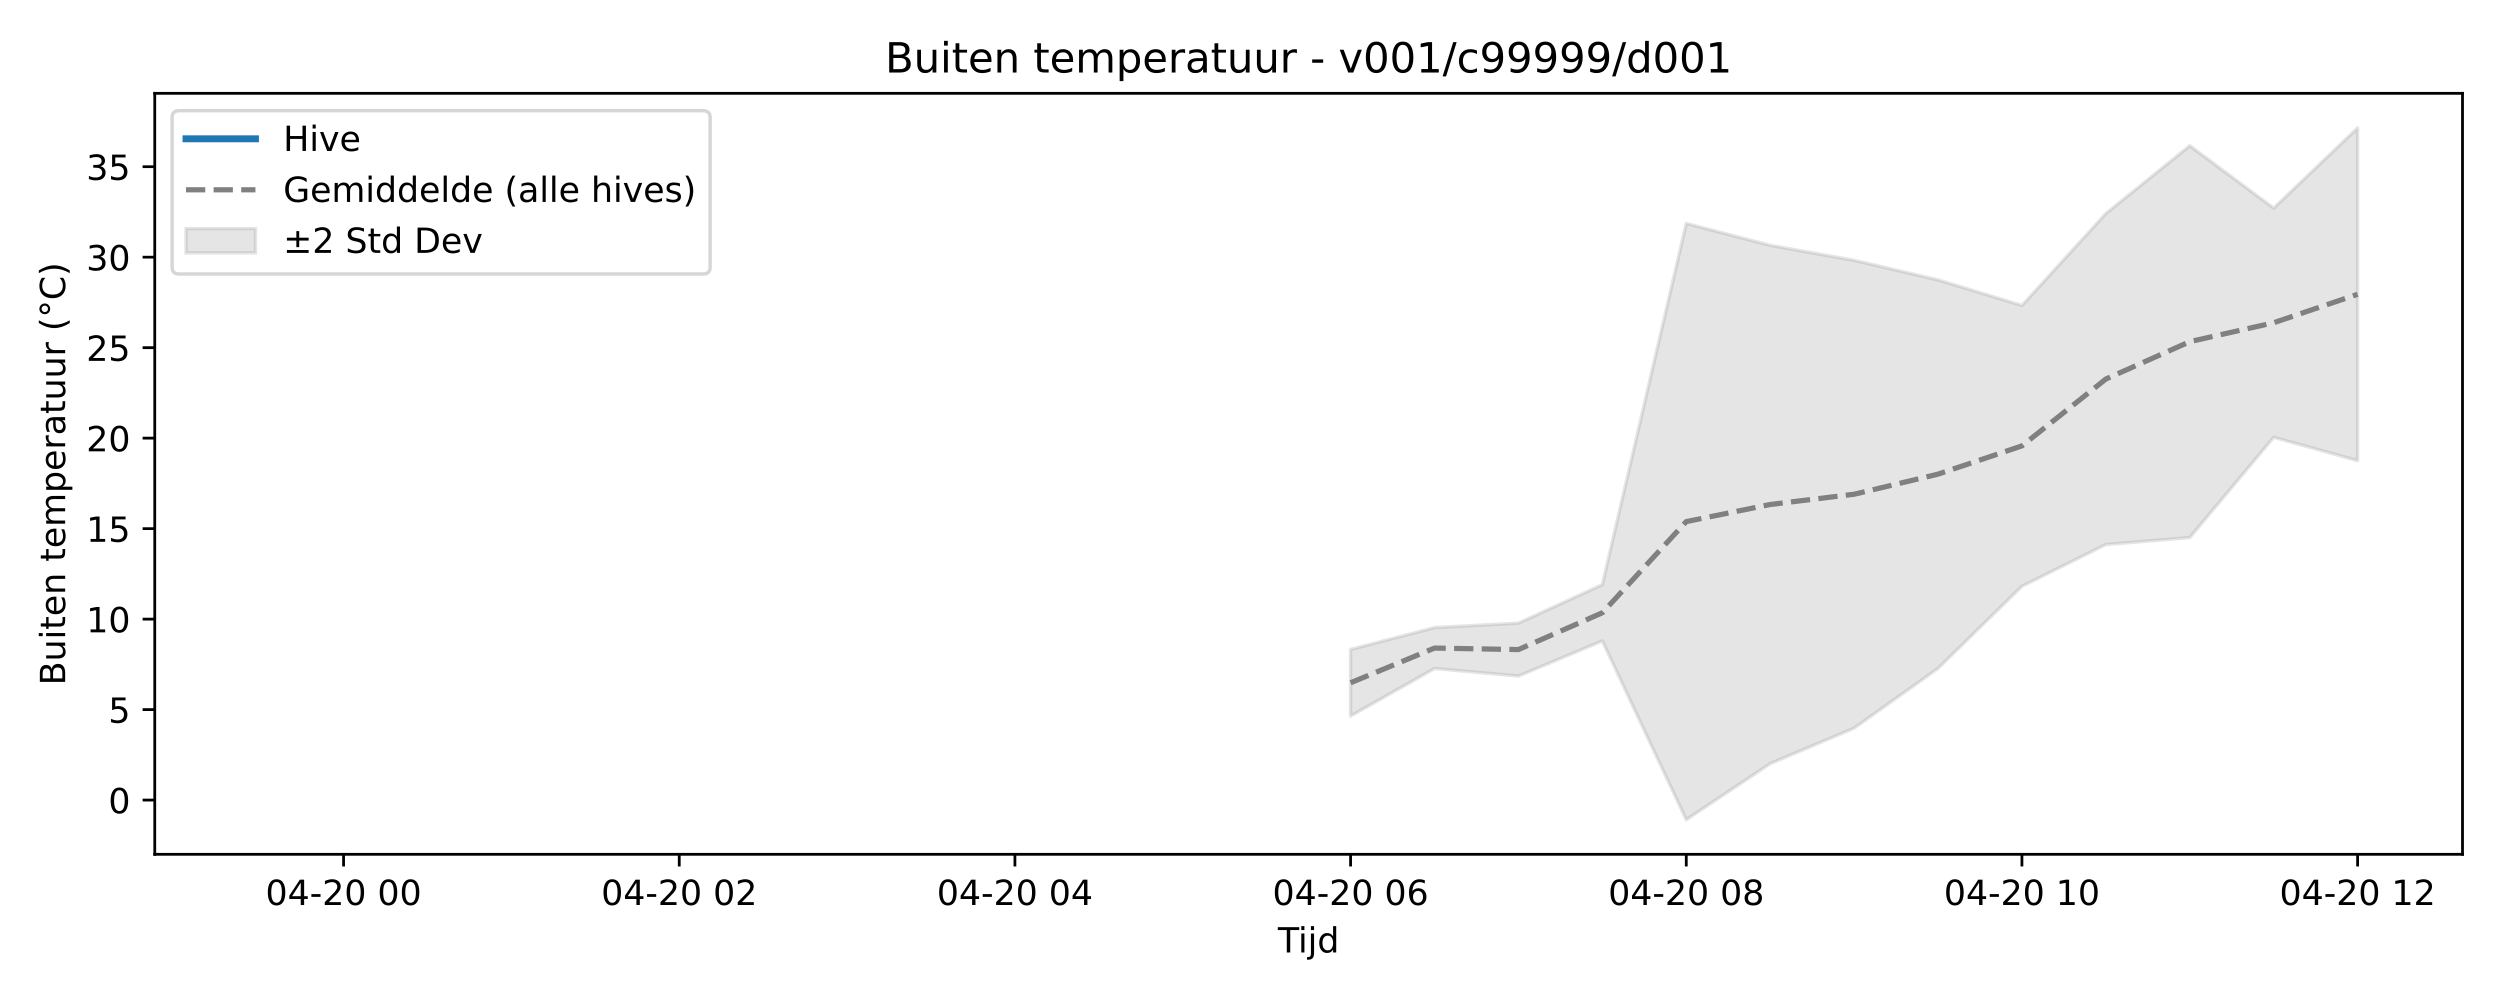
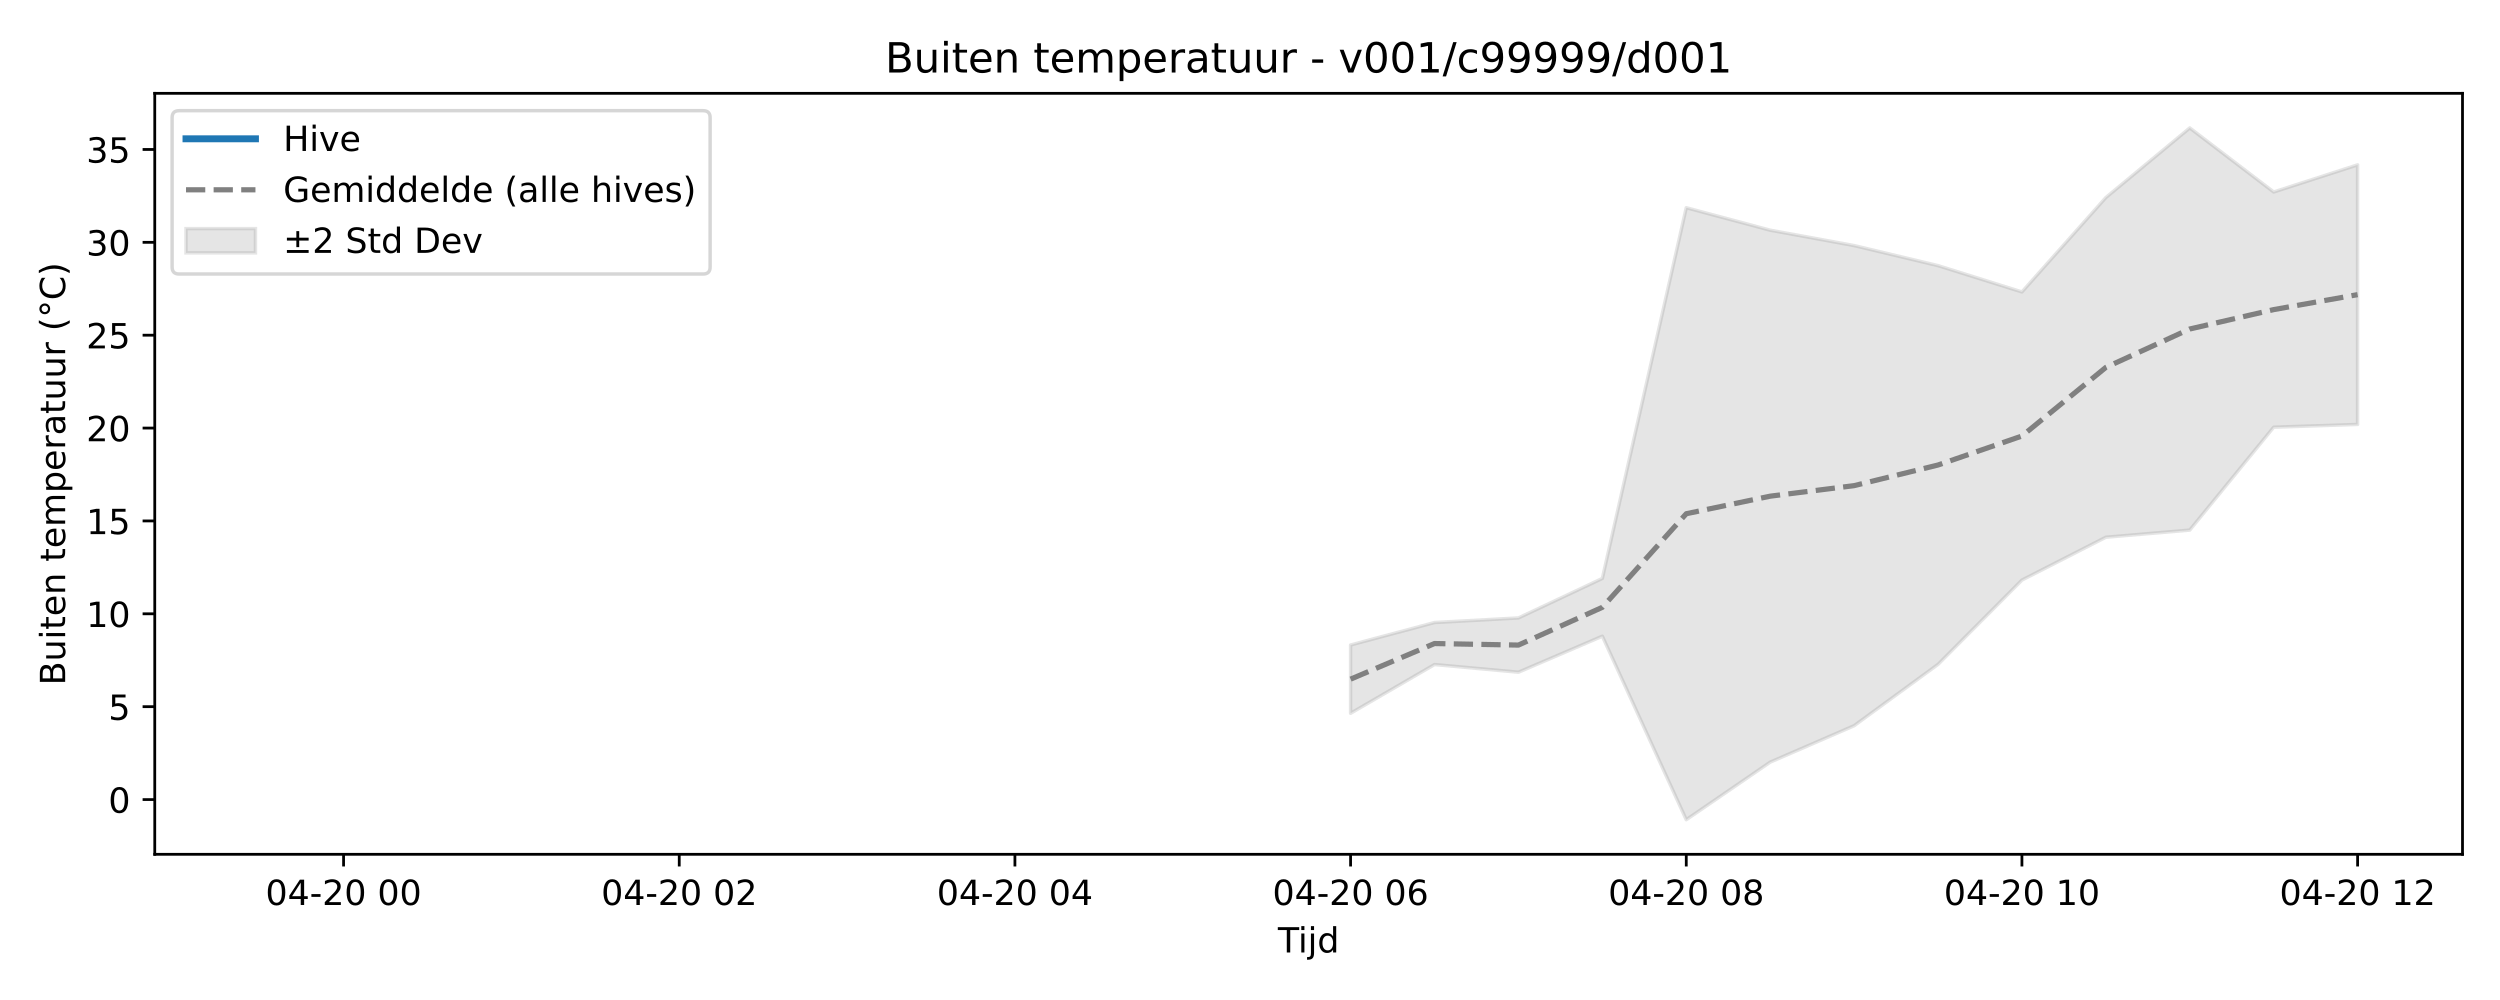
<svg xmlns="http://www.w3.org/2000/svg" xmlns:xlink="http://www.w3.org/1999/xlink" width="720pt" height="288pt" viewBox="0 0 720 288" version="1.1">
  <defs>
    <style type="text/css">*{stroke-linejoin: round; stroke-linecap: butt}</style>
  </defs>
  <g id="figure_1">
    <g id="patch_1">
      <path d="M 0 288  L 720 288  L 720 0  L 0 0  z " style="fill: #ffffff" />
    </g>
    <g id="axes_1">
      <g id="patch_2">
        <path d="M 44.57 246.04  L 709.2 246.04  L 709.2 26.88  L 44.57 26.88  z " style="fill: #ffffff" />
      </g>
      <g id="FillBetweenPolyCollection_1">
        <defs>
-           <path id="m139ee4014e" d="M 388.969 -100.949  L 388.969 -81.785  L 413.138 -95.46  L 437.306 -93.306  L 461.474 -103.412  L 485.643 -51.922  L 509.811 -68.071  L 533.979 -78.293  L 558.148 -95.504  L 582.316 -119.157  L 606.484 -131.182  L 630.653 -133.19  L 654.821 -162.051  L 678.99 -155.339  L 678.99 -251.158  L 678.99 -251.158  L 654.821 -228.058  L 630.653 -246.032  L 606.484 -226.497  L 582.316 -200.013  L 558.148 -207.393  L 533.979 -213.021  L 509.811 -217.336  L 485.643 -223.641  L 461.474 -119.627  L 437.306 -108.538  L 413.138 -107.253  L 388.969 -100.949  z " style="stroke: #808080; stroke-opacity: 0.2" />
+           <path id="mcb35deef11" d="M 388.969 -102.244  L 388.969 -82.574  L 413.138 -96.61  L 437.306 -94.399  L 461.474 -104.772  L 485.643 -51.922  L 509.811 -68.498  L 533.979 -78.99  L 558.148 -96.655  L 582.316 -120.932  L 606.484 -133.275  L 630.653 -135.336  L 654.821 -164.959  L 678.99 -165.765  L 678.99 -240.523  L 678.99 -240.523  L 654.821 -232.71  L 630.653 -251.158  L 606.484 -231.108  L 582.316 -203.923  L 558.148 -211.499  L 533.979 -217.276  L 509.811 -221.705  L 485.643 -228.176  L 461.474 -121.415  L 437.306 -110.034  L 413.138 -108.714  L 388.969 -102.244  z " style="stroke: #808080; stroke-opacity: 0.2" />
        </defs>
-         <g clip-path="url(#p76022190fe)">
-           <use xlink:href="#m139ee4014e" x="0" y="288" style="fill: #808080; fill-opacity: 0.2; stroke: #808080; stroke-opacity: 0.2" />
+         <g clip-path="url(#pe39502a251)">
+           <use xlink:href="#mcb35deef11" x="0" y="288" style="fill: #808080; fill-opacity: 0.2; stroke: #808080; stroke-opacity: 0.2" />
        </g>
      </g>
      <g id="matplotlib.axis_1">
        <g id="xtick_1">
          <g id="line2d_1">
            <defs>
-               <path id="m5f51489a16" d="M 0 0  L 0 3.5  " style="stroke: #000000; stroke-width: 0.8" />
-             </defs>
-             <g>
-               <use xlink:href="#m5f51489a16" x="98.949" y="246.04" style="stroke: #000000; stroke-width: 0.8" />
+               <path id="m426cb9acc4" d="M 0 0  L 0 3.5  " style="stroke: #000000; stroke-width: 0.8" />
+             </defs>
+             <g>
+               <use xlink:href="#m426cb9acc4" x="98.949" y="246.04" style="stroke: #000000; stroke-width: 0.8" />
            </g>
          </g>
          <g id="text_1">
            <g transform="translate(76.46835 260.6384) scale(0.1 -0.1)">
              <defs>
                <path id="DejaVuSans-30" d="M 2034 4250  Q 1547 4250 1301 3770  Q 1056 3291 1056 2328  Q 1056 1369 1301 889  Q 1547 409 2034 409  Q 2525 409 2770 889  Q 3016 1369 3016 2328  Q 3016 3291 2770 3770  Q 2525 4250 2034 4250  z M 2034 4750  Q 2819 4750 3233 4129  Q 3647 3509 3647 2328  Q 3647 1150 3233 529  Q 2819 -91 2034 -91  Q 1250 -91 836 529  Q 422 1150 422 2328  Q 422 3509 836 4129  Q 1250 4750 2034 4750  z " transform="scale(0.015625)" />
                <path id="DejaVuSans-34" d="M 2419 4116  L 825 1625  L 2419 1625  L 2419 4116  z M 2253 4666  L 3047 4666  L 3047 1625  L 3713 1625  L 3713 1100  L 3047 1100  L 3047 0  L 2419 0  L 2419 1100  L 313 1100  L 313 1709  L 2253 4666  z " transform="scale(0.015625)" />
                <path id="DejaVuSans-2d" d="M 313 2009  L 1997 2009  L 1997 1497  L 313 1497  L 313 2009  z " transform="scale(0.015625)" />
                <path id="DejaVuSans-32" d="M 1228 531  L 3431 531  L 3431 0  L 469 0  L 469 531  Q 828 903 1448 1529  Q 2069 2156 2228 2338  Q 2531 2678 2651 2914  Q 2772 3150 2772 3378  Q 2772 3750 2511 3984  Q 2250 4219 1831 4219  Q 1534 4219 1204 4116  Q 875 4013 500 3803  L 500 4441  Q 881 4594 1212 4672  Q 1544 4750 1819 4750  Q 2544 4750 2975 4387  Q 3406 4025 3406 3419  Q 3406 3131 3298 2873  Q 3191 2616 2906 2266  Q 2828 2175 2409 1742  Q 1991 1309 1228 531  z " transform="scale(0.015625)" />
                <path id="DejaVuSans-20" transform="scale(0.015625)" />
              </defs>
              <use xlink:href="#DejaVuSans-30" />
              <use xlink:href="#DejaVuSans-34" transform="translate(63.62305 0)" />
              <use xlink:href="#DejaVuSans-2d" transform="translate(127.2461 0)" />
              <use xlink:href="#DejaVuSans-32" transform="translate(163.3301 0)" />
              <use xlink:href="#DejaVuSans-30" transform="translate(226.9531 0)" />
              <use xlink:href="#DejaVuSans-20" transform="translate(290.5762 0)" />
              <use xlink:href="#DejaVuSans-30" transform="translate(322.3633 0)" />
              <use xlink:href="#DejaVuSans-30" transform="translate(385.9863 0)" />
            </g>
          </g>
        </g>
        <g id="xtick_2">
          <g id="line2d_2">
            <g>
-               <use xlink:href="#m5f51489a16" x="195.622" y="246.04" style="stroke: #000000; stroke-width: 0.8" />
+               <use xlink:href="#m426cb9acc4" x="195.622" y="246.04" style="stroke: #000000; stroke-width: 0.8" />
            </g>
          </g>
          <g id="text_2">
            <g transform="translate(173.1418 260.6384) scale(0.1 -0.1)">
              <use xlink:href="#DejaVuSans-30" />
              <use xlink:href="#DejaVuSans-34" transform="translate(63.62305 0)" />
              <use xlink:href="#DejaVuSans-2d" transform="translate(127.2461 0)" />
              <use xlink:href="#DejaVuSans-32" transform="translate(163.3301 0)" />
              <use xlink:href="#DejaVuSans-30" transform="translate(226.9531 0)" />
              <use xlink:href="#DejaVuSans-20" transform="translate(290.5762 0)" />
              <use xlink:href="#DejaVuSans-30" transform="translate(322.3633 0)" />
              <use xlink:href="#DejaVuSans-32" transform="translate(385.9863 0)" />
            </g>
          </g>
        </g>
        <g id="xtick_3">
          <g id="line2d_3">
            <g>
-               <use xlink:href="#m5f51489a16" x="292.296" y="246.04" style="stroke: #000000; stroke-width: 0.8" />
+               <use xlink:href="#m426cb9acc4" x="292.296" y="246.04" style="stroke: #000000; stroke-width: 0.8" />
            </g>
          </g>
          <g id="text_3">
            <g transform="translate(269.8153 260.6384) scale(0.1 -0.1)">
              <use xlink:href="#DejaVuSans-30" />
              <use xlink:href="#DejaVuSans-34" transform="translate(63.62305 0)" />
              <use xlink:href="#DejaVuSans-2d" transform="translate(127.2461 0)" />
              <use xlink:href="#DejaVuSans-32" transform="translate(163.3301 0)" />
              <use xlink:href="#DejaVuSans-30" transform="translate(226.9531 0)" />
              <use xlink:href="#DejaVuSans-20" transform="translate(290.5762 0)" />
              <use xlink:href="#DejaVuSans-30" transform="translate(322.3633 0)" />
              <use xlink:href="#DejaVuSans-34" transform="translate(385.9863 0)" />
            </g>
          </g>
        </g>
        <g id="xtick_4">
          <g id="line2d_4">
            <g>
-               <use xlink:href="#m5f51489a16" x="388.969" y="246.04" style="stroke: #000000; stroke-width: 0.8" />
+               <use xlink:href="#m426cb9acc4" x="388.969" y="246.04" style="stroke: #000000; stroke-width: 0.8" />
            </g>
          </g>
          <g id="text_4">
            <g transform="translate(366.4887 260.6384) scale(0.1 -0.1)">
              <defs>
                <path id="DejaVuSans-36" d="M 2113 2584  Q 1688 2584 1439 2293  Q 1191 2003 1191 1497  Q 1191 994 1439 701  Q 1688 409 2113 409  Q 2538 409 2786 701  Q 3034 994 3034 1497  Q 3034 2003 2786 2293  Q 2538 2584 2113 2584  z M 3366 4563  L 3366 3988  Q 3128 4100 2886 4159  Q 2644 4219 2406 4219  Q 1781 4219 1451 3797  Q 1122 3375 1075 2522  Q 1259 2794 1537 2939  Q 1816 3084 2150 3084  Q 2853 3084 3261 2657  Q 3669 2231 3669 1497  Q 3669 778 3244 343  Q 2819 -91 2113 -91  Q 1303 -91 875 529  Q 447 1150 447 2328  Q 447 3434 972 4092  Q 1497 4750 2381 4750  Q 2619 4750 2861 4703  Q 3103 4656 3366 4563  z " transform="scale(0.015625)" />
              </defs>
              <use xlink:href="#DejaVuSans-30" />
              <use xlink:href="#DejaVuSans-34" transform="translate(63.62305 0)" />
              <use xlink:href="#DejaVuSans-2d" transform="translate(127.2461 0)" />
              <use xlink:href="#DejaVuSans-32" transform="translate(163.3301 0)" />
              <use xlink:href="#DejaVuSans-30" transform="translate(226.9531 0)" />
              <use xlink:href="#DejaVuSans-20" transform="translate(290.5762 0)" />
              <use xlink:href="#DejaVuSans-30" transform="translate(322.3633 0)" />
              <use xlink:href="#DejaVuSans-36" transform="translate(385.9863 0)" />
            </g>
          </g>
        </g>
        <g id="xtick_5">
          <g id="line2d_5">
            <g>
-               <use xlink:href="#m5f51489a16" x="485.643" y="246.04" style="stroke: #000000; stroke-width: 0.8" />
+               <use xlink:href="#m426cb9acc4" x="485.643" y="246.04" style="stroke: #000000; stroke-width: 0.8" />
            </g>
          </g>
          <g id="text_5">
            <g transform="translate(463.1622 260.6384) scale(0.1 -0.1)">
              <defs>
                <path id="DejaVuSans-38" d="M 2034 2216  Q 1584 2216 1326 1975  Q 1069 1734 1069 1313  Q 1069 891 1326 650  Q 1584 409 2034 409  Q 2484 409 2743 651  Q 3003 894 3003 1313  Q 3003 1734 2745 1975  Q 2488 2216 2034 2216  z M 1403 2484  Q 997 2584 770 2862  Q 544 3141 544 3541  Q 544 4100 942 4425  Q 1341 4750 2034 4750  Q 2731 4750 3128 4425  Q 3525 4100 3525 3541  Q 3525 3141 3298 2862  Q 3072 2584 2669 2484  Q 3125 2378 3379 2068  Q 3634 1759 3634 1313  Q 3634 634 3220 271  Q 2806 -91 2034 -91  Q 1263 -91 848 271  Q 434 634 434 1313  Q 434 1759 690 2068  Q 947 2378 1403 2484  z M 1172 3481  Q 1172 3119 1398 2916  Q 1625 2713 2034 2713  Q 2441 2713 2670 2916  Q 2900 3119 2900 3481  Q 2900 3844 2670 4047  Q 2441 4250 2034 4250  Q 1625 4250 1398 4047  Q 1172 3844 1172 3481  z " transform="scale(0.015625)" />
              </defs>
              <use xlink:href="#DejaVuSans-30" />
              <use xlink:href="#DejaVuSans-34" transform="translate(63.62305 0)" />
              <use xlink:href="#DejaVuSans-2d" transform="translate(127.2461 0)" />
              <use xlink:href="#DejaVuSans-32" transform="translate(163.3301 0)" />
              <use xlink:href="#DejaVuSans-30" transform="translate(226.9531 0)" />
              <use xlink:href="#DejaVuSans-20" transform="translate(290.5762 0)" />
              <use xlink:href="#DejaVuSans-30" transform="translate(322.3633 0)" />
              <use xlink:href="#DejaVuSans-38" transform="translate(385.9863 0)" />
            </g>
          </g>
        </g>
        <g id="xtick_6">
          <g id="line2d_6">
            <g>
-               <use xlink:href="#m5f51489a16" x="582.316" y="246.04" style="stroke: #000000; stroke-width: 0.8" />
+               <use xlink:href="#m426cb9acc4" x="582.316" y="246.04" style="stroke: #000000; stroke-width: 0.8" />
            </g>
          </g>
          <g id="text_6">
            <g transform="translate(559.8356 260.6384) scale(0.1 -0.1)">
              <defs>
                <path id="DejaVuSans-31" d="M 794 531  L 1825 531  L 1825 4091  L 703 3866  L 703 4441  L 1819 4666  L 2450 4666  L 2450 531  L 3481 531  L 3481 0  L 794 0  L 794 531  z " transform="scale(0.015625)" />
              </defs>
              <use xlink:href="#DejaVuSans-30" />
              <use xlink:href="#DejaVuSans-34" transform="translate(63.62305 0)" />
              <use xlink:href="#DejaVuSans-2d" transform="translate(127.2461 0)" />
              <use xlink:href="#DejaVuSans-32" transform="translate(163.3301 0)" />
              <use xlink:href="#DejaVuSans-30" transform="translate(226.9531 0)" />
              <use xlink:href="#DejaVuSans-20" transform="translate(290.5762 0)" />
              <use xlink:href="#DejaVuSans-31" transform="translate(322.3633 0)" />
              <use xlink:href="#DejaVuSans-30" transform="translate(385.9863 0)" />
            </g>
          </g>
        </g>
        <g id="xtick_7">
          <g id="line2d_7">
            <g>
-               <use xlink:href="#m5f51489a16" x="678.99" y="246.04" style="stroke: #000000; stroke-width: 0.8" />
+               <use xlink:href="#m426cb9acc4" x="678.99" y="246.04" style="stroke: #000000; stroke-width: 0.8" />
            </g>
          </g>
          <g id="text_7">
            <g transform="translate(656.5091 260.6384) scale(0.1 -0.1)">
              <use xlink:href="#DejaVuSans-30" />
              <use xlink:href="#DejaVuSans-34" transform="translate(63.62305 0)" />
              <use xlink:href="#DejaVuSans-2d" transform="translate(127.2461 0)" />
              <use xlink:href="#DejaVuSans-32" transform="translate(163.3301 0)" />
              <use xlink:href="#DejaVuSans-30" transform="translate(226.9531 0)" />
              <use xlink:href="#DejaVuSans-20" transform="translate(290.5762 0)" />
              <use xlink:href="#DejaVuSans-31" transform="translate(322.3633 0)" />
              <use xlink:href="#DejaVuSans-32" transform="translate(385.9863 0)" />
            </g>
          </g>
        </g>
        <g id="text_8">
          <g transform="translate(368.035 274.3166) scale(0.1 -0.1)">
            <defs>
              <path id="DejaVuSans-54" d="M -19 4666  L 3928 4666  L 3928 4134  L 2272 4134  L 2272 0  L 1638 0  L 1638 4134  L -19 4134  L -19 4666  z " transform="scale(0.015625)" />
              <path id="DejaVuSans-69" d="M 603 3500  L 1178 3500  L 1178 0  L 603 0  L 603 3500  z M 603 4863  L 1178 4863  L 1178 4134  L 603 4134  L 603 4863  z " transform="scale(0.015625)" />
              <path id="DejaVuSans-6a" d="M 603 3500  L 1178 3500  L 1178 -63  Q 1178 -731 923 -1031  Q 669 -1331 103 -1331  L -116 -1331  L -116 -844  L 38 -844  Q 366 -844 484 -692  Q 603 -541 603 -63  L 603 3500  z M 603 4863  L 1178 4863  L 1178 4134  L 603 4134  L 603 4863  z " transform="scale(0.015625)" />
              <path id="DejaVuSans-64" d="M 2906 2969  L 2906 4863  L 3481 4863  L 3481 0  L 2906 0  L 2906 525  Q 2725 213 2448 61  Q 2172 -91 1784 -91  Q 1150 -91 751 415  Q 353 922 353 1747  Q 353 2572 751 3078  Q 1150 3584 1784 3584  Q 2172 3584 2448 3432  Q 2725 3281 2906 2969  z M 947 1747  Q 947 1113 1208 752  Q 1469 391 1925 391  Q 2381 391 2643 752  Q 2906 1113 2906 1747  Q 2906 2381 2643 2742  Q 2381 3103 1925 3103  Q 1469 3103 1208 2742  Q 947 2381 947 1747  z " transform="scale(0.015625)" />
            </defs>
            <use xlink:href="#DejaVuSans-54" />
            <use xlink:href="#DejaVuSans-69" transform="translate(57.95898 0)" />
            <use xlink:href="#DejaVuSans-6a" transform="translate(85.74219 0)" />
            <use xlink:href="#DejaVuSans-64" transform="translate(113.5254 0)" />
          </g>
        </g>
      </g>
      <g id="matplotlib.axis_2">
        <g id="ytick_1">
          <g id="line2d_8">
            <defs>
-               <path id="mea18ac06d4" d="M 0 0  L -3.5 0  " style="stroke: #000000; stroke-width: 0.8" />
-             </defs>
-             <g>
-               <use xlink:href="#mea18ac06d4" x="44.57" y="230.423" style="stroke: #000000; stroke-width: 0.8" />
+               <path id="m44aa987297" d="M 0 0  L -3.5 0  " style="stroke: #000000; stroke-width: 0.8" />
+             </defs>
+             <g>
+               <use xlink:href="#m44aa987297" x="44.57" y="230.274" style="stroke: #000000; stroke-width: 0.8" />
            </g>
          </g>
          <g id="text_9">
-             <g transform="translate(31.2075 234.2226) scale(0.1 -0.1)">
+             <g transform="translate(31.2075 234.0733) scale(0.1 -0.1)">
              <use xlink:href="#DejaVuSans-30" />
            </g>
          </g>
        </g>
        <g id="ytick_2">
          <g id="line2d_9">
            <g>
-               <use xlink:href="#mea18ac06d4" x="44.57" y="204.364" style="stroke: #000000; stroke-width: 0.8" />
+               <use xlink:href="#m44aa987297" x="44.57" y="203.526" style="stroke: #000000; stroke-width: 0.8" />
            </g>
          </g>
          <g id="text_10">
-             <g transform="translate(31.2075 208.1633) scale(0.1 -0.1)">
+             <g transform="translate(31.2075 207.3257) scale(0.1 -0.1)">
              <defs>
                <path id="DejaVuSans-35" d="M 691 4666  L 3169 4666  L 3169 4134  L 1269 4134  L 1269 2991  Q 1406 3038 1543 3061  Q 1681 3084 1819 3084  Q 2600 3084 3056 2656  Q 3513 2228 3513 1497  Q 3513 744 3044 326  Q 2575 -91 1722 -91  Q 1428 -91 1123 -41  Q 819 9 494 109  L 494 744  Q 775 591 1075 516  Q 1375 441 1709 441  Q 2250 441 2565 725  Q 2881 1009 2881 1497  Q 2881 1984 2565 2268  Q 2250 2553 1709 2553  Q 1456 2553 1204 2497  Q 953 2441 691 2322  L 691 4666  z " transform="scale(0.015625)" />
              </defs>
              <use xlink:href="#DejaVuSans-35" />
            </g>
          </g>
        </g>
        <g id="ytick_3">
          <g id="line2d_10">
            <g>
-               <use xlink:href="#mea18ac06d4" x="44.57" y="178.305" style="stroke: #000000; stroke-width: 0.8" />
+               <use xlink:href="#m44aa987297" x="44.57" y="176.779" style="stroke: #000000; stroke-width: 0.8" />
            </g>
          </g>
          <g id="text_11">
-             <g transform="translate(24.845 182.1039) scale(0.1 -0.1)">
+             <g transform="translate(24.845 180.5781) scale(0.1 -0.1)">
              <use xlink:href="#DejaVuSans-31" />
              <use xlink:href="#DejaVuSans-30" transform="translate(63.62305 0)" />
            </g>
          </g>
        </g>
        <g id="ytick_4">
          <g id="line2d_11">
            <g>
-               <use xlink:href="#mea18ac06d4" x="44.57" y="152.245" style="stroke: #000000; stroke-width: 0.8" />
+               <use xlink:href="#m44aa987297" x="44.57" y="150.031" style="stroke: #000000; stroke-width: 0.8" />
            </g>
          </g>
          <g id="text_12">
-             <g transform="translate(24.845 156.0445) scale(0.1 -0.1)">
+             <g transform="translate(24.845 153.8305) scale(0.1 -0.1)">
              <use xlink:href="#DejaVuSans-31" />
              <use xlink:href="#DejaVuSans-35" transform="translate(63.62305 0)" />
            </g>
          </g>
        </g>
        <g id="ytick_5">
          <g id="line2d_12">
            <g>
-               <use xlink:href="#mea18ac06d4" x="44.57" y="126.186" style="stroke: #000000; stroke-width: 0.8" />
+               <use xlink:href="#m44aa987297" x="44.57" y="123.284" style="stroke: #000000; stroke-width: 0.8" />
            </g>
          </g>
          <g id="text_13">
-             <g transform="translate(24.845 129.9851) scale(0.1 -0.1)">
+             <g transform="translate(24.845 127.0829) scale(0.1 -0.1)">
              <use xlink:href="#DejaVuSans-32" />
              <use xlink:href="#DejaVuSans-30" transform="translate(63.62305 0)" />
            </g>
          </g>
        </g>
        <g id="ytick_6">
          <g id="line2d_13">
            <g>
-               <use xlink:href="#mea18ac06d4" x="44.57" y="100.126" style="stroke: #000000; stroke-width: 0.8" />
+               <use xlink:href="#m44aa987297" x="44.57" y="96.536" style="stroke: #000000; stroke-width: 0.8" />
            </g>
          </g>
          <g id="text_14">
-             <g transform="translate(24.845 103.9257) scale(0.1 -0.1)">
+             <g transform="translate(24.845 100.3353) scale(0.1 -0.1)">
              <use xlink:href="#DejaVuSans-32" />
              <use xlink:href="#DejaVuSans-35" transform="translate(63.62305 0)" />
            </g>
          </g>
        </g>
        <g id="ytick_7">
          <g id="line2d_14">
            <g>
-               <use xlink:href="#mea18ac06d4" x="44.57" y="74.067" style="stroke: #000000; stroke-width: 0.8" />
+               <use xlink:href="#m44aa987297" x="44.57" y="69.789" style="stroke: #000000; stroke-width: 0.8" />
            </g>
          </g>
          <g id="text_15">
-             <g transform="translate(24.845 77.8663) scale(0.1 -0.1)">
+             <g transform="translate(24.845 73.58775) scale(0.1 -0.1)">
              <defs>
                <path id="DejaVuSans-33" d="M 2597 2516  Q 3050 2419 3304 2112  Q 3559 1806 3559 1356  Q 3559 666 3084 287  Q 2609 -91 1734 -91  Q 1441 -91 1130 -33  Q 819 25 488 141  L 488 750  Q 750 597 1062 519  Q 1375 441 1716 441  Q 2309 441 2620 675  Q 2931 909 2931 1356  Q 2931 1769 2642 2001  Q 2353 2234 1838 2234  L 1294 2234  L 1294 2753  L 1863 2753  Q 2328 2753 2575 2939  Q 2822 3125 2822 3475  Q 2822 3834 2567 4026  Q 2313 4219 1838 4219  Q 1578 4219 1281 4162  Q 984 4106 628 3988  L 628 4550  Q 988 4650 1302 4700  Q 1616 4750 1894 4750  Q 2613 4750 3031 4423  Q 3450 4097 3450 3541  Q 3450 3153 3228 2886  Q 3006 2619 2597 2516  z " transform="scale(0.015625)" />
              </defs>
              <use xlink:href="#DejaVuSans-33" />
              <use xlink:href="#DejaVuSans-30" transform="translate(63.62305 0)" />
            </g>
          </g>
        </g>
        <g id="ytick_8">
          <g id="line2d_15">
            <g>
-               <use xlink:href="#mea18ac06d4" x="44.57" y="48.008" style="stroke: #000000; stroke-width: 0.8" />
+               <use xlink:href="#m44aa987297" x="44.57" y="43.041" style="stroke: #000000; stroke-width: 0.8" />
            </g>
          </g>
          <g id="text_16">
-             <g transform="translate(24.845 51.8069) scale(0.1 -0.1)">
+             <g transform="translate(24.845 46.84015) scale(0.1 -0.1)">
              <use xlink:href="#DejaVuSans-33" />
              <use xlink:href="#DejaVuSans-35" transform="translate(63.62305 0)" />
            </g>
          </g>
        </g>
        <g id="text_17">
          <g transform="translate(18.76531 197.3553) rotate(-90) scale(0.1 -0.1)">
            <defs>
              <path id="DejaVuSans-42" d="M 1259 2228  L 1259 519  L 2272 519  Q 2781 519 3026 730  Q 3272 941 3272 1375  Q 3272 1813 3026 2020  Q 2781 2228 2272 2228  L 1259 2228  z M 1259 4147  L 1259 2741  L 2194 2741  Q 2656 2741 2882 2914  Q 3109 3088 3109 3444  Q 3109 3797 2882 3972  Q 2656 4147 2194 4147  L 1259 4147  z M 628 4666  L 2241 4666  Q 2963 4666 3353 4366  Q 3744 4066 3744 3513  Q 3744 3084 3544 2831  Q 3344 2578 2956 2516  Q 3422 2416 3680 2098  Q 3938 1781 3938 1306  Q 3938 681 3513 340  Q 3088 0 2303 0  L 628 0  L 628 4666  z " transform="scale(0.015625)" />
              <path id="DejaVuSans-75" d="M 544 1381  L 544 3500  L 1119 3500  L 1119 1403  Q 1119 906 1312 657  Q 1506 409 1894 409  Q 2359 409 2629 706  Q 2900 1003 2900 1516  L 2900 3500  L 3475 3500  L 3475 0  L 2900 0  L 2900 538  Q 2691 219 2414 64  Q 2138 -91 1772 -91  Q 1169 -91 856 284  Q 544 659 544 1381  z M 1991 3584  L 1991 3584  z " transform="scale(0.015625)" />
              <path id="DejaVuSans-74" d="M 1172 4494  L 1172 3500  L 2356 3500  L 2356 3053  L 1172 3053  L 1172 1153  Q 1172 725 1289 603  Q 1406 481 1766 481  L 2356 481  L 2356 0  L 1766 0  Q 1100 0 847 248  Q 594 497 594 1153  L 594 3053  L 172 3053  L 172 3500  L 594 3500  L 594 4494  L 1172 4494  z " transform="scale(0.015625)" />
              <path id="DejaVuSans-65" d="M 3597 1894  L 3597 1613  L 953 1613  Q 991 1019 1311 708  Q 1631 397 2203 397  Q 2534 397 2845 478  Q 3156 559 3463 722  L 3463 178  Q 3153 47 2828 -22  Q 2503 -91 2169 -91  Q 1331 -91 842 396  Q 353 884 353 1716  Q 353 2575 817 3079  Q 1281 3584 2069 3584  Q 2775 3584 3186 3129  Q 3597 2675 3597 1894  z M 3022 2063  Q 3016 2534 2758 2815  Q 2500 3097 2075 3097  Q 1594 3097 1305 2825  Q 1016 2553 972 2059  L 3022 2063  z " transform="scale(0.015625)" />
              <path id="DejaVuSans-6e" d="M 3513 2113  L 3513 0  L 2938 0  L 2938 2094  Q 2938 2591 2744 2837  Q 2550 3084 2163 3084  Q 1697 3084 1428 2787  Q 1159 2491 1159 1978  L 1159 0  L 581 0  L 581 3500  L 1159 3500  L 1159 2956  Q 1366 3272 1645 3428  Q 1925 3584 2291 3584  Q 2894 3584 3203 3211  Q 3513 2838 3513 2113  z " transform="scale(0.015625)" />
              <path id="DejaVuSans-6d" d="M 3328 2828  Q 3544 3216 3844 3400  Q 4144 3584 4550 3584  Q 5097 3584 5394 3201  Q 5691 2819 5691 2113  L 5691 0  L 5113 0  L 5113 2094  Q 5113 2597 4934 2840  Q 4756 3084 4391 3084  Q 3944 3084 3684 2787  Q 3425 2491 3425 1978  L 3425 0  L 2847 0  L 2847 2094  Q 2847 2600 2669 2842  Q 2491 3084 2119 3084  Q 1678 3084 1418 2786  Q 1159 2488 1159 1978  L 1159 0  L 581 0  L 581 3500  L 1159 3500  L 1159 2956  Q 1356 3278 1631 3431  Q 1906 3584 2284 3584  Q 2666 3584 2933 3390  Q 3200 3197 3328 2828  z " transform="scale(0.015625)" />
              <path id="DejaVuSans-70" d="M 1159 525  L 1159 -1331  L 581 -1331  L 581 3500  L 1159 3500  L 1159 2969  Q 1341 3281 1617 3432  Q 1894 3584 2278 3584  Q 2916 3584 3314 3078  Q 3713 2572 3713 1747  Q 3713 922 3314 415  Q 2916 -91 2278 -91  Q 1894 -91 1617 61  Q 1341 213 1159 525  z M 3116 1747  Q 3116 2381 2855 2742  Q 2594 3103 2138 3103  Q 1681 3103 1420 2742  Q 1159 2381 1159 1747  Q 1159 1113 1420 752  Q 1681 391 2138 391  Q 2594 391 2855 752  Q 3116 1113 3116 1747  z " transform="scale(0.015625)" />
              <path id="DejaVuSans-72" d="M 2631 2963  Q 2534 3019 2420 3045  Q 2306 3072 2169 3072  Q 1681 3072 1420 2755  Q 1159 2438 1159 1844  L 1159 0  L 581 0  L 581 3500  L 1159 3500  L 1159 2956  Q 1341 3275 1631 3429  Q 1922 3584 2338 3584  Q 2397 3584 2469 3576  Q 2541 3569 2628 3553  L 2631 2963  z " transform="scale(0.015625)" />
              <path id="DejaVuSans-61" d="M 2194 1759  Q 1497 1759 1228 1600  Q 959 1441 959 1056  Q 959 750 1161 570  Q 1363 391 1709 391  Q 2188 391 2477 730  Q 2766 1069 2766 1631  L 2766 1759  L 2194 1759  z M 3341 1997  L 3341 0  L 2766 0  L 2766 531  Q 2569 213 2275 61  Q 1981 -91 1556 -91  Q 1019 -91 701 211  Q 384 513 384 1019  Q 384 1609 779 1909  Q 1175 2209 1959 2209  L 2766 2209  L 2766 2266  Q 2766 2663 2505 2880  Q 2244 3097 1772 3097  Q 1472 3097 1187 3025  Q 903 2953 641 2809  L 641 3341  Q 956 3463 1253 3523  Q 1550 3584 1831 3584  Q 2591 3584 2966 3190  Q 3341 2797 3341 1997  z " transform="scale(0.015625)" />
              <path id="DejaVuSans-28" d="M 1984 4856  Q 1566 4138 1362 3434  Q 1159 2731 1159 2009  Q 1159 1288 1364 580  Q 1569 -128 1984 -844  L 1484 -844  Q 1016 -109 783 600  Q 550 1309 550 2009  Q 550 2706 781 3412  Q 1013 4119 1484 4856  L 1984 4856  z " transform="scale(0.015625)" />
              <path id="DejaVuSans-b0" d="M 1600 4347  Q 1350 4347 1178 4173  Q 1006 4000 1006 3750  Q 1006 3503 1178 3333  Q 1350 3163 1600 3163  Q 1850 3163 2022 3333  Q 2194 3503 2194 3750  Q 2194 3997 2020 4172  Q 1847 4347 1600 4347  z M 1600 4750  Q 1800 4750 1984 4673  Q 2169 4597 2303 4453  Q 2447 4313 2519 4134  Q 2591 3956 2591 3750  Q 2591 3338 2302 3052  Q 2013 2766 1594 2766  Q 1172 2766 890 3047  Q 609 3328 609 3750  Q 609 4169 896 4459  Q 1184 4750 1600 4750  z " transform="scale(0.015625)" />
              <path id="DejaVuSans-43" d="M 4122 4306  L 4122 3641  Q 3803 3938 3442 4084  Q 3081 4231 2675 4231  Q 1875 4231 1450 3742  Q 1025 3253 1025 2328  Q 1025 1406 1450 917  Q 1875 428 2675 428  Q 3081 428 3442 575  Q 3803 722 4122 1019  L 4122 359  Q 3791 134 3420 21  Q 3050 -91 2638 -91  Q 1578 -91 968 557  Q 359 1206 359 2328  Q 359 3453 968 4101  Q 1578 4750 2638 4750  Q 3056 4750 3426 4639  Q 3797 4528 4122 4306  z " transform="scale(0.015625)" />
              <path id="DejaVuSans-29" d="M 513 4856  L 1013 4856  Q 1481 4119 1714 3412  Q 1947 2706 1947 2009  Q 1947 1309 1714 600  Q 1481 -109 1013 -844  L 513 -844  Q 928 -128 1133 580  Q 1338 1288 1338 2009  Q 1338 2731 1133 3434  Q 928 4138 513 4856  z " transform="scale(0.015625)" />
            </defs>
            <use xlink:href="#DejaVuSans-42" />
            <use xlink:href="#DejaVuSans-75" transform="translate(68.60352 0)" />
            <use xlink:href="#DejaVuSans-69" transform="translate(131.9824 0)" />
            <use xlink:href="#DejaVuSans-74" transform="translate(159.7656 0)" />
            <use xlink:href="#DejaVuSans-65" transform="translate(198.9746 0)" />
            <use xlink:href="#DejaVuSans-6e" transform="translate(260.498 0)" />
            <use xlink:href="#DejaVuSans-20" transform="translate(323.877 0)" />
            <use xlink:href="#DejaVuSans-74" transform="translate(355.6641 0)" />
            <use xlink:href="#DejaVuSans-65" transform="translate(394.873 0)" />
            <use xlink:href="#DejaVuSans-6d" transform="translate(456.3965 0)" />
            <use xlink:href="#DejaVuSans-70" transform="translate(553.8086 0)" />
            <use xlink:href="#DejaVuSans-65" transform="translate(617.2852 0)" />
            <use xlink:href="#DejaVuSans-72" transform="translate(678.8086 0)" />
            <use xlink:href="#DejaVuSans-61" transform="translate(719.9219 0)" />
            <use xlink:href="#DejaVuSans-74" transform="translate(781.2012 0)" />
            <use xlink:href="#DejaVuSans-75" transform="translate(820.4102 0)" />
            <use xlink:href="#DejaVuSans-75" transform="translate(883.7891 0)" />
            <use xlink:href="#DejaVuSans-72" transform="translate(947.168 0)" />
            <use xlink:href="#DejaVuSans-20" transform="translate(988.2812 0)" />
            <use xlink:href="#DejaVuSans-28" transform="translate(1020.068 0)" />
            <use xlink:href="#DejaVuSans-b0" transform="translate(1059.082 0)" />
            <use xlink:href="#DejaVuSans-43" transform="translate(1109.082 0)" />
            <use xlink:href="#DejaVuSans-29" transform="translate(1178.906 0)" />
          </g>
        </g>
      </g>
      <g id="line2d_16">
-         <path clip-path="url(#p76022190fe)" style="fill: none; stroke: #1f77b4; stroke-width: 2; stroke-linecap: square" />
+         <path clip-path="url(#pe39502a251)" style="fill: none; stroke: #1f77b4; stroke-width: 2; stroke-linecap: square" />
      </g>
      <g id="line2d_17">
-         <path d="M 74.78 208.534  M 388.969 196.633  L 413.138 186.644  L 437.306 187.078  L 461.474 176.48  L 485.643 150.218  L 509.811 145.296  L 533.979 142.343  L 558.148 136.552  L 582.316 128.415  L 606.484 109.16  L 630.653 98.389  L 654.821 92.946  L 678.99 84.751  " clip-path="url(#p76022190fe)" style="fill: none; stroke-dasharray: 5.55,2.4; stroke-dashoffset: 0; stroke: #808080; stroke-width: 1.5" />
+         <path d="M 74.78 207.806  M 388.969 195.591  L 413.138 185.338  L 437.306 185.784  L 461.474 174.907  L 485.643 147.951  L 509.811 142.899  L 533.979 139.867  L 558.148 133.923  L 582.316 125.572  L 606.484 105.809  L 630.653 94.753  L 654.821 89.166  L 678.99 84.856  " clip-path="url(#pe39502a251)" style="fill: none; stroke-dasharray: 5.55,2.4; stroke-dashoffset: 0; stroke: #808080; stroke-width: 1.5" />
      </g>
      <g id="patch_3">
        <path d="M 44.57 246.04  L 44.57 26.88  " style="fill: none; stroke: #000000; stroke-width: 0.8; stroke-linejoin: miter; stroke-linecap: square" />
      </g>
      <g id="patch_4">
        <path d="M 709.2 246.04  L 709.2 26.88  " style="fill: none; stroke: #000000; stroke-width: 0.8; stroke-linejoin: miter; stroke-linecap: square" />
      </g>
      <g id="patch_5">
        <path d="M 44.57 246.04  L 709.2 246.04  " style="fill: none; stroke: #000000; stroke-width: 0.8; stroke-linejoin: miter; stroke-linecap: square" />
      </g>
      <g id="patch_6">
        <path d="M 44.57 26.88  L 709.2 26.88  " style="fill: none; stroke: #000000; stroke-width: 0.8; stroke-linejoin: miter; stroke-linecap: square" />
      </g>
      <g id="text_18">
        <g transform="translate(254.9162 20.88) scale(0.12 -0.12)">
          <defs>
            <path id="DejaVuSans-76" d="M 191 3500  L 800 3500  L 1894 563  L 2988 3500  L 3597 3500  L 2284 0  L 1503 0  L 191 3500  z " transform="scale(0.015625)" />
            <path id="DejaVuSans-2f" d="M 1625 4666  L 2156 4666  L 531 -594  L 0 -594  L 1625 4666  z " transform="scale(0.015625)" />
            <path id="DejaVuSans-63" d="M 3122 3366  L 3122 2828  Q 2878 2963 2633 3030  Q 2388 3097 2138 3097  Q 1578 3097 1268 2742  Q 959 2388 959 1747  Q 959 1106 1268 751  Q 1578 397 2138 397  Q 2388 397 2633 464  Q 2878 531 3122 666  L 3122 134  Q 2881 22 2623 -34  Q 2366 -91 2075 -91  Q 1284 -91 818 406  Q 353 903 353 1747  Q 353 2603 823 3093  Q 1294 3584 2113 3584  Q 2378 3584 2631 3529  Q 2884 3475 3122 3366  z " transform="scale(0.015625)" />
            <path id="DejaVuSans-39" d="M 703 97  L 703 672  Q 941 559 1184 500  Q 1428 441 1663 441  Q 2288 441 2617 861  Q 2947 1281 2994 2138  Q 2813 1869 2534 1725  Q 2256 1581 1919 1581  Q 1219 1581 811 2004  Q 403 2428 403 3163  Q 403 3881 828 4315  Q 1253 4750 1959 4750  Q 2769 4750 3195 4129  Q 3622 3509 3622 2328  Q 3622 1225 3098 567  Q 2575 -91 1691 -91  Q 1453 -91 1209 -44  Q 966 3 703 97  z M 1959 2075  Q 2384 2075 2632 2365  Q 2881 2656 2881 3163  Q 2881 3666 2632 3958  Q 2384 4250 1959 4250  Q 1534 4250 1286 3958  Q 1038 3666 1038 3163  Q 1038 2656 1286 2365  Q 1534 2075 1959 2075  z " transform="scale(0.015625)" />
          </defs>
          <use xlink:href="#DejaVuSans-42" />
          <use xlink:href="#DejaVuSans-75" transform="translate(68.60352 0)" />
          <use xlink:href="#DejaVuSans-69" transform="translate(131.9824 0)" />
          <use xlink:href="#DejaVuSans-74" transform="translate(159.7656 0)" />
          <use xlink:href="#DejaVuSans-65" transform="translate(198.9746 0)" />
          <use xlink:href="#DejaVuSans-6e" transform="translate(260.498 0)" />
          <use xlink:href="#DejaVuSans-20" transform="translate(323.877 0)" />
          <use xlink:href="#DejaVuSans-74" transform="translate(355.6641 0)" />
          <use xlink:href="#DejaVuSans-65" transform="translate(394.873 0)" />
          <use xlink:href="#DejaVuSans-6d" transform="translate(456.3965 0)" />
          <use xlink:href="#DejaVuSans-70" transform="translate(553.8086 0)" />
          <use xlink:href="#DejaVuSans-65" transform="translate(617.2852 0)" />
          <use xlink:href="#DejaVuSans-72" transform="translate(678.8086 0)" />
          <use xlink:href="#DejaVuSans-61" transform="translate(719.9219 0)" />
          <use xlink:href="#DejaVuSans-74" transform="translate(781.2012 0)" />
          <use xlink:href="#DejaVuSans-75" transform="translate(820.4102 0)" />
          <use xlink:href="#DejaVuSans-75" transform="translate(883.7891 0)" />
          <use xlink:href="#DejaVuSans-72" transform="translate(947.168 0)" />
          <use xlink:href="#DejaVuSans-20" transform="translate(988.2812 0)" />
          <use xlink:href="#DejaVuSans-2d" transform="translate(1020.068 0)" />
          <use xlink:href="#DejaVuSans-20" transform="translate(1056.152 0)" />
          <use xlink:href="#DejaVuSans-76" transform="translate(1087.939 0)" />
          <use xlink:href="#DejaVuSans-30" transform="translate(1147.119 0)" />
          <use xlink:href="#DejaVuSans-30" transform="translate(1210.742 0)" />
          <use xlink:href="#DejaVuSans-31" transform="translate(1274.365 0)" />
          <use xlink:href="#DejaVuSans-2f" transform="translate(1337.988 0)" />
          <use xlink:href="#DejaVuSans-63" transform="translate(1371.68 0)" />
          <use xlink:href="#DejaVuSans-39" transform="translate(1426.66 0)" />
          <use xlink:href="#DejaVuSans-39" transform="translate(1490.283 0)" />
          <use xlink:href="#DejaVuSans-39" transform="translate(1553.906 0)" />
          <use xlink:href="#DejaVuSans-39" transform="translate(1617.529 0)" />
          <use xlink:href="#DejaVuSans-39" transform="translate(1681.152 0)" />
          <use xlink:href="#DejaVuSans-2f" transform="translate(1744.775 0)" />
          <use xlink:href="#DejaVuSans-64" transform="translate(1778.467 0)" />
          <use xlink:href="#DejaVuSans-30" transform="translate(1841.943 0)" />
          <use xlink:href="#DejaVuSans-30" transform="translate(1905.566 0)" />
          <use xlink:href="#DejaVuSans-31" transform="translate(1969.189 0)" />
        </g>
      </g>
      <g id="legend_1">
        <g id="patch_7">
          <path d="M 51.57 78.914  L 202.514 78.914  Q 204.514 78.914 204.514 76.914  L 204.514 33.88  Q 204.514 31.88 202.514 31.88  L 51.57 31.88  Q 49.57 31.88 49.57 33.88  L 49.57 76.914  Q 49.57 78.914 51.57 78.914  z " style="fill: #ffffff; opacity: 0.8; stroke: #cccccc; stroke-linejoin: miter" />
        </g>
        <g id="line2d_18">
          <path d="M 53.57 39.978  L 63.57 39.978  L 73.57 39.978  " style="fill: none; stroke: #1f77b4; stroke-width: 2; stroke-linecap: square" />
        </g>
        <g id="text_19">
          <g transform="translate(81.57 43.47844) scale(0.1 -0.1)">
            <defs>
              <path id="DejaVuSans-48" d="M 628 4666  L 1259 4666  L 1259 2753  L 3553 2753  L 3553 4666  L 4184 4666  L 4184 0  L 3553 0  L 3553 2222  L 1259 2222  L 1259 0  L 628 0  L 628 4666  z " transform="scale(0.015625)" />
            </defs>
            <use xlink:href="#DejaVuSans-48" />
            <use xlink:href="#DejaVuSans-69" transform="translate(75.19531 0)" />
            <use xlink:href="#DejaVuSans-76" transform="translate(102.9785 0)" />
            <use xlink:href="#DejaVuSans-65" transform="translate(162.1582 0)" />
          </g>
        </g>
        <g id="line2d_19">
          <path d="M 53.57 54.657  L 63.57 54.657  L 73.57 54.657  " style="fill: none; stroke-dasharray: 5.55,2.4; stroke-dashoffset: 0; stroke: #808080; stroke-width: 1.5" />
        </g>
        <g id="text_20">
          <g transform="translate(81.57 58.15656) scale(0.1 -0.1)">
            <defs>
              <path id="DejaVuSans-47" d="M 3809 666  L 3809 1919  L 2778 1919  L 2778 2438  L 4434 2438  L 4434 434  Q 4069 175 3628 42  Q 3188 -91 2688 -91  Q 1594 -91 976 548  Q 359 1188 359 2328  Q 359 3472 976 4111  Q 1594 4750 2688 4750  Q 3144 4750 3555 4637  Q 3966 4525 4313 4306  L 4313 3634  Q 3963 3931 3569 4081  Q 3175 4231 2741 4231  Q 1884 4231 1454 3753  Q 1025 3275 1025 2328  Q 1025 1384 1454 906  Q 1884 428 2741 428  Q 3075 428 3337 486  Q 3600 544 3809 666  z " transform="scale(0.015625)" />
              <path id="DejaVuSans-6c" d="M 603 4863  L 1178 4863  L 1178 0  L 603 0  L 603 4863  z " transform="scale(0.015625)" />
              <path id="DejaVuSans-68" d="M 3513 2113  L 3513 0  L 2938 0  L 2938 2094  Q 2938 2591 2744 2837  Q 2550 3084 2163 3084  Q 1697 3084 1428 2787  Q 1159 2491 1159 1978  L 1159 0  L 581 0  L 581 4863  L 1159 4863  L 1159 2956  Q 1366 3272 1645 3428  Q 1925 3584 2291 3584  Q 2894 3584 3203 3211  Q 3513 2838 3513 2113  z " transform="scale(0.015625)" />
              <path id="DejaVuSans-73" d="M 2834 3397  L 2834 2853  Q 2591 2978 2328 3040  Q 2066 3103 1784 3103  Q 1356 3103 1142 2972  Q 928 2841 928 2578  Q 928 2378 1081 2264  Q 1234 2150 1697 2047  L 1894 2003  Q 2506 1872 2764 1633  Q 3022 1394 3022 966  Q 3022 478 2636 193  Q 2250 -91 1575 -91  Q 1294 -91 989 -36  Q 684 19 347 128  L 347 722  Q 666 556 975 473  Q 1284 391 1588 391  Q 1994 391 2212 530  Q 2431 669 2431 922  Q 2431 1156 2273 1281  Q 2116 1406 1581 1522  L 1381 1569  Q 847 1681 609 1914  Q 372 2147 372 2553  Q 372 3047 722 3315  Q 1072 3584 1716 3584  Q 2034 3584 2315 3537  Q 2597 3491 2834 3397  z " transform="scale(0.015625)" />
            </defs>
            <use xlink:href="#DejaVuSans-47" />
            <use xlink:href="#DejaVuSans-65" transform="translate(77.49023 0)" />
            <use xlink:href="#DejaVuSans-6d" transform="translate(139.0137 0)" />
            <use xlink:href="#DejaVuSans-69" transform="translate(236.4258 0)" />
            <use xlink:href="#DejaVuSans-64" transform="translate(264.209 0)" />
            <use xlink:href="#DejaVuSans-64" transform="translate(327.6855 0)" />
            <use xlink:href="#DejaVuSans-65" transform="translate(391.1621 0)" />
            <use xlink:href="#DejaVuSans-6c" transform="translate(452.6855 0)" />
            <use xlink:href="#DejaVuSans-64" transform="translate(480.4688 0)" />
            <use xlink:href="#DejaVuSans-65" transform="translate(543.9453 0)" />
            <use xlink:href="#DejaVuSans-20" transform="translate(605.4688 0)" />
            <use xlink:href="#DejaVuSans-28" transform="translate(637.2559 0)" />
            <use xlink:href="#DejaVuSans-61" transform="translate(676.2695 0)" />
            <use xlink:href="#DejaVuSans-6c" transform="translate(737.5488 0)" />
            <use xlink:href="#DejaVuSans-6c" transform="translate(765.332 0)" />
            <use xlink:href="#DejaVuSans-65" transform="translate(793.1152 0)" />
            <use xlink:href="#DejaVuSans-20" transform="translate(854.6387 0)" />
            <use xlink:href="#DejaVuSans-68" transform="translate(886.4258 0)" />
            <use xlink:href="#DejaVuSans-69" transform="translate(949.8047 0)" />
            <use xlink:href="#DejaVuSans-76" transform="translate(977.5879 0)" />
            <use xlink:href="#DejaVuSans-65" transform="translate(1036.768 0)" />
            <use xlink:href="#DejaVuSans-73" transform="translate(1098.291 0)" />
            <use xlink:href="#DejaVuSans-29" transform="translate(1150.391 0)" />
          </g>
        </g>
        <g id="patch_8">
          <path d="M 53.57 72.835  L 73.57 72.835  L 73.57 65.835  L 53.57 65.835  z " style="fill: #808080; fill-opacity: 0.2; stroke: #808080; stroke-opacity: 0.2; stroke-linejoin: miter" />
        </g>
        <g id="text_21">
          <g transform="translate(81.57 72.83469) scale(0.1 -0.1)">
            <defs>
              <path id="DejaVuSans-b1" d="M 2944 4013  L 2944 2803  L 4684 2803  L 4684 2272  L 2944 2272  L 2944 1063  L 2419 1063  L 2419 2272  L 678 2272  L 678 2803  L 2419 2803  L 2419 4013  L 2944 4013  z M 678 531  L 4684 531  L 4684 0  L 678 0  L 678 531  z " transform="scale(0.015625)" />
              <path id="DejaVuSans-53" d="M 3425 4513  L 3425 3897  Q 3066 4069 2747 4153  Q 2428 4238 2131 4238  Q 1616 4238 1336 4038  Q 1056 3838 1056 3469  Q 1056 3159 1242 3001  Q 1428 2844 1947 2747  L 2328 2669  Q 3034 2534 3370 2195  Q 3706 1856 3706 1288  Q 3706 609 3251 259  Q 2797 -91 1919 -91  Q 1588 -91 1214 -16  Q 841 59 441 206  L 441 856  Q 825 641 1194 531  Q 1563 422 1919 422  Q 2459 422 2753 634  Q 3047 847 3047 1241  Q 3047 1584 2836 1778  Q 2625 1972 2144 2069  L 1759 2144  Q 1053 2284 737 2584  Q 422 2884 422 3419  Q 422 4038 858 4394  Q 1294 4750 2059 4750  Q 2388 4750 2728 4690  Q 3069 4631 3425 4513  z " transform="scale(0.015625)" />
              <path id="DejaVuSans-44" d="M 1259 4147  L 1259 519  L 2022 519  Q 2988 519 3436 956  Q 3884 1394 3884 2338  Q 3884 3275 3436 3711  Q 2988 4147 2022 4147  L 1259 4147  z M 628 4666  L 1925 4666  Q 3281 4666 3915 4102  Q 4550 3538 4550 2338  Q 4550 1131 3912 565  Q 3275 0 1925 0  L 628 0  L 628 4666  z " transform="scale(0.015625)" />
            </defs>
            <use xlink:href="#DejaVuSans-b1" />
            <use xlink:href="#DejaVuSans-32" transform="translate(83.78906 0)" />
            <use xlink:href="#DejaVuSans-20" transform="translate(147.4121 0)" />
            <use xlink:href="#DejaVuSans-53" transform="translate(179.1992 0)" />
            <use xlink:href="#DejaVuSans-74" transform="translate(242.6758 0)" />
            <use xlink:href="#DejaVuSans-64" transform="translate(281.8848 0)" />
            <use xlink:href="#DejaVuSans-20" transform="translate(345.3613 0)" />
            <use xlink:href="#DejaVuSans-44" transform="translate(377.1484 0)" />
            <use xlink:href="#DejaVuSans-65" transform="translate(454.1504 0)" />
            <use xlink:href="#DejaVuSans-76" transform="translate(515.6738 0)" />
          </g>
        </g>
      </g>
    </g>
  </g>
  <defs>
-     <clipPath id="p76022190fe">
+     <clipPath id="pe39502a251">
      <rect x="44.57" y="26.88" width="664.63" height="219.16" />
    </clipPath>
  </defs>
</svg>
